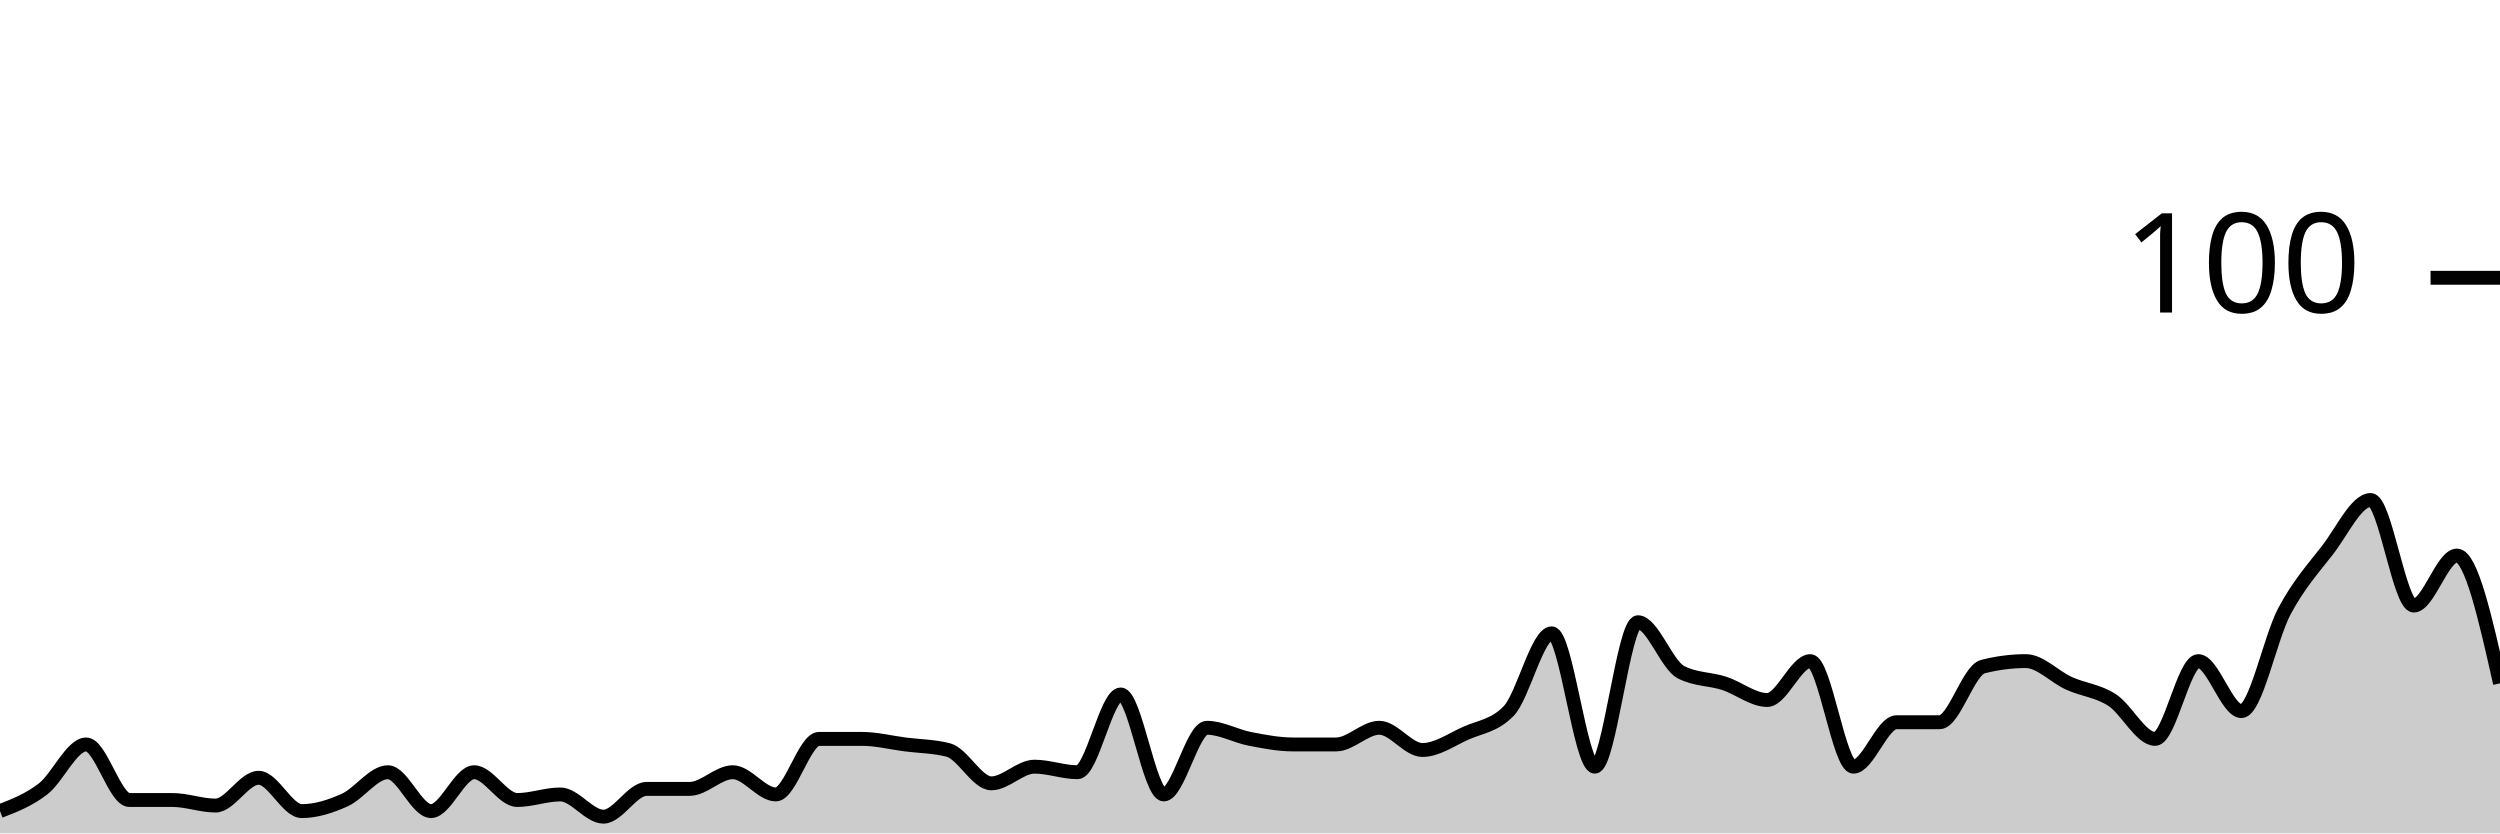
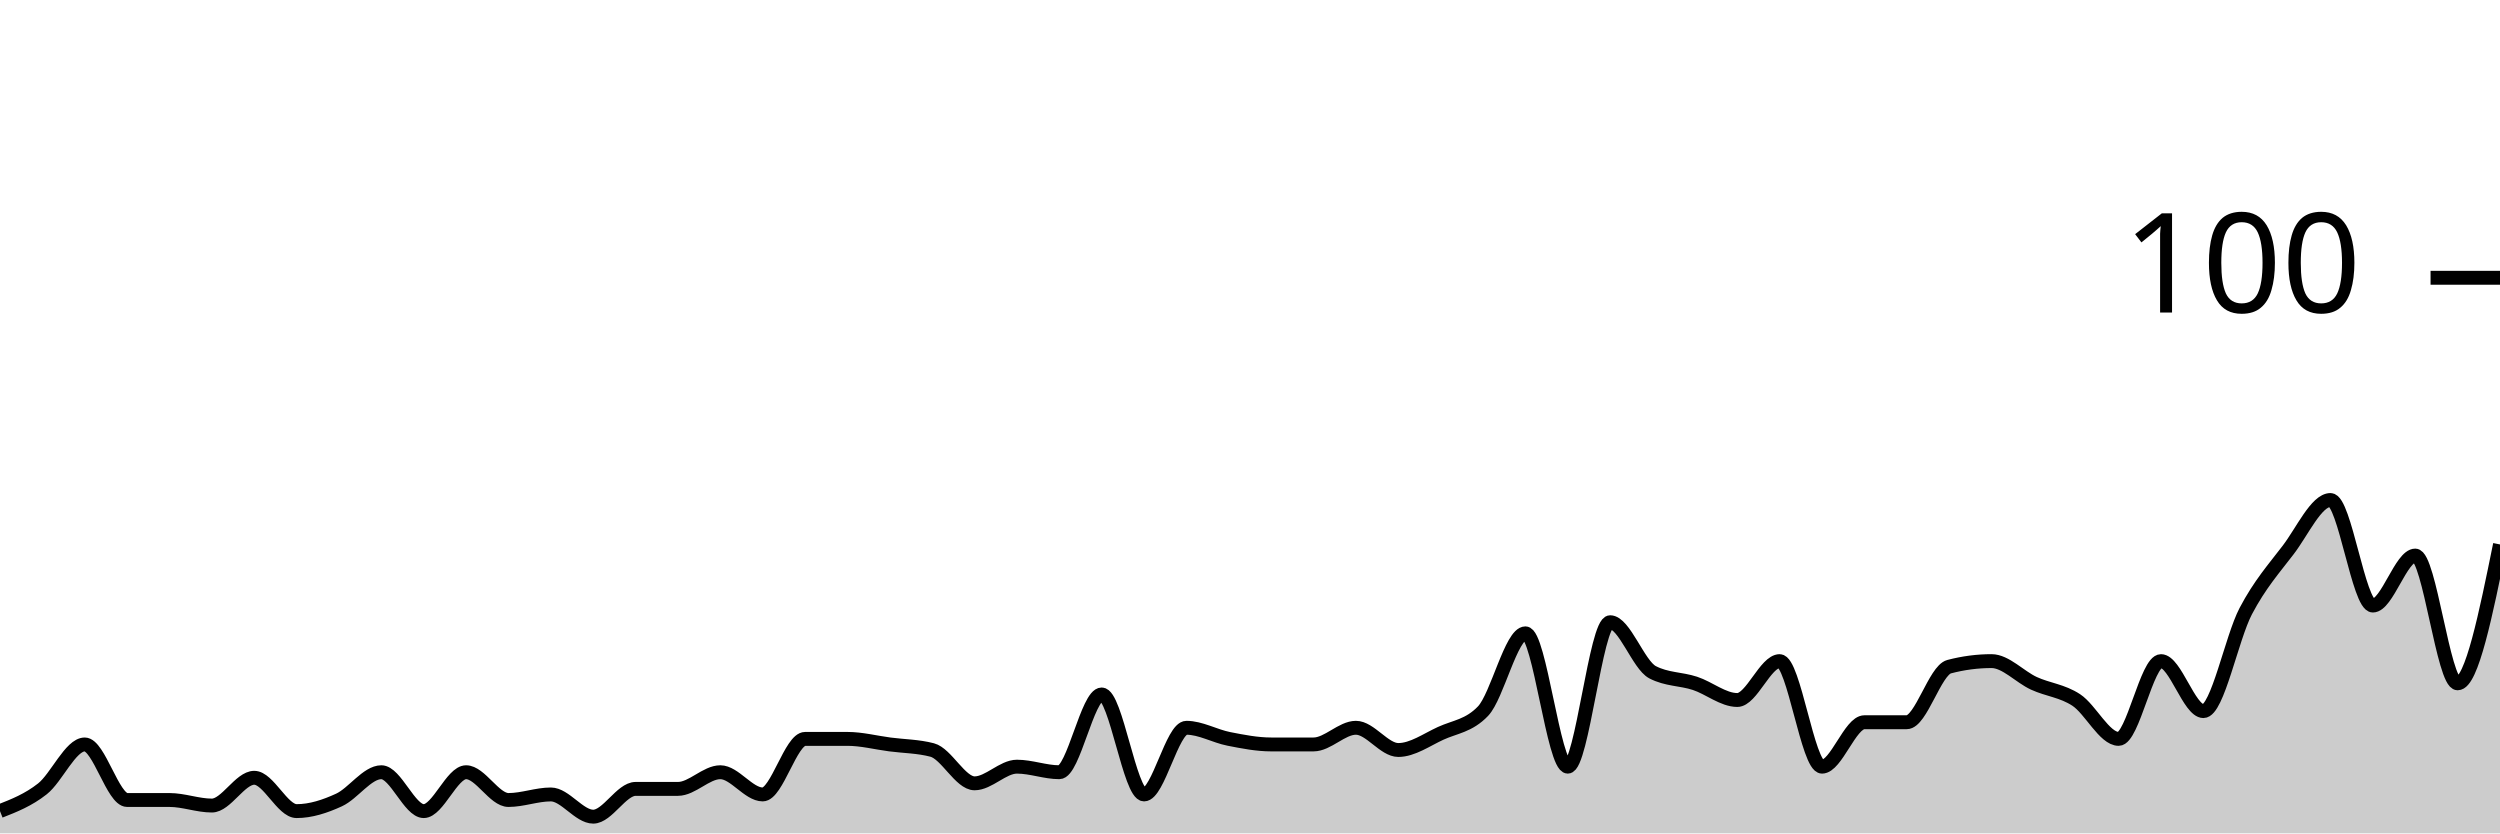
<svg xmlns="http://www.w3.org/2000/svg" viewBox="0 0 180 60">
  <g transform="translate(0,20)">
-     <path class="area" fill="rgba(0, 0, 0, 0.2)" d="M0,38.4C1.034,38,2.069,37.6,3.103,36.8C4.138,36,5.172,33.6,6.207,33.6C7.241,33.6,8.276,37.6,9.31,37.6C10.345,37.6,11.379,37.6,12.414,37.6C13.448,37.6,14.483,38,15.517,38C16.552,38,17.586,36,18.621,36C19.655,36,20.69,38.4,21.724,38.4C22.759,38.4,23.793,38.067,24.828,37.6C25.862,37.133,26.897,35.6,27.931,35.6C28.966,35.6,30,38.4,31.034,38.4C32.069,38.4,33.103,35.6,34.138,35.6C35.172,35.6,36.207,37.6,37.241,37.6C38.276,37.6,39.31,37.2,40.345,37.2C41.379,37.2,42.414,38.8,43.448,38.8C44.483,38.8,45.517,36.8,46.552,36.8C47.586,36.8,48.621,36.8,49.655,36.8C50.69,36.8,51.724,35.6,52.759,35.6C53.793,35.6,54.828,37.2,55.862,37.2C56.897,37.2,57.931,33.2,58.966,33.2C60,33.2,61.034,33.2,62.069,33.2C63.103,33.2,64.138,33.467,65.172,33.6C66.207,33.733,67.241,33.733,68.276,34C69.31,34.267,70.345,36.4,71.379,36.4C72.414,36.4,73.448,35.2,74.483,35.2C75.517,35.2,76.552,35.6,77.586,35.6C78.621,35.6,79.655,30,80.69,30C81.724,30,82.759,37.2,83.793,37.2C84.828,37.2,85.862,32.4,86.897,32.4C87.931,32.4,88.966,33,90,33.2C91.034,33.4,92.069,33.6,93.103,33.6C94.138,33.6,95.172,33.6,96.207,33.6C97.241,33.6,98.276,32.4,99.31,32.4C100.345,32.4,101.379,34,102.414,34C103.448,34,104.483,33.267,105.517,32.8C106.552,32.333,107.586,32.267,108.621,31.2C109.655,30.133,110.69,25.6,111.724,25.6C112.759,25.6,113.793,35.2,114.828,35.2C115.862,35.2,116.897,24.8,117.931,24.8C118.966,24.8,120,27.867,121.034,28.4C122.069,28.933,123.103,28.867,124.138,29.2C125.172,29.533,126.207,30.4,127.241,30.4C128.276,30.4,129.31,27.6,130.345,27.6C131.379,27.6,132.414,35.2,133.448,35.2C134.483,35.2,135.517,32,136.552,32C137.586,32,138.621,32,139.655,32C140.69,32,141.724,28.267,142.759,28C143.793,27.733,144.828,27.6,145.862,27.6C146.897,27.6,147.931,28.733,148.966,29.2C150,29.667,151.034,29.733,152.069,30.4C153.103,31.067,154.138,33.2,155.172,33.2C156.207,33.2,157.241,27.6,158.276,27.6C159.31,27.6,160.345,31.2,161.379,31.2C162.414,31.2,163.448,25.933,164.483,24C165.517,22.067,166.552,20.933,167.586,19.6C168.621,18.267,169.655,16,170.69,16C171.724,16,172.759,23.6,173.793,23.6C174.828,23.6,175.862,20,176.897,20C177.931,20,178.966,24.6,180,29.2L180,40C178.966,40,177.931,40,176.897,40C175.862,40,174.828,40,173.793,40C172.759,40,171.724,40,170.69,40C169.655,40,168.621,40,167.586,40C166.552,40,165.517,40,164.483,40C163.448,40,162.414,40,161.379,40C160.345,40,159.31,40,158.276,40C157.241,40,156.207,40,155.172,40C154.138,40,153.103,40,152.069,40C151.034,40,150,40,148.966,40C147.931,40,146.897,40,145.862,40C144.828,40,143.793,40,142.759,40C141.724,40,140.69,40,139.655,40C138.621,40,137.586,40,136.552,40C135.517,40,134.483,40,133.448,40C132.414,40,131.379,40,130.345,40C129.31,40,128.276,40,127.241,40C126.207,40,125.172,40,124.138,40C123.103,40,122.069,40,121.034,40C120,40,118.966,40,117.931,40C116.897,40,115.862,40,114.828,40C113.793,40,112.759,40,111.724,40C110.69,40,109.655,40,108.621,40C107.586,40,106.552,40,105.517,40C104.483,40,103.448,40,102.414,40C101.379,40,100.345,40,99.31,40C98.276,40,97.241,40,96.207,40C95.172,40,94.138,40,93.103,40C92.069,40,91.034,40,90,40C88.966,40,87.931,40,86.897,40C85.862,40,84.828,40,83.793,40C82.759,40,81.724,40,80.69,40C79.655,40,78.621,40,77.586,40C76.552,40,75.517,40,74.483,40C73.448,40,72.414,40,71.379,40C70.345,40,69.31,40,68.276,40C67.241,40,66.207,40,65.172,40C64.138,40,63.103,40,62.069,40C61.034,40,60,40,58.966,40C57.931,40,56.897,40,55.862,40C54.828,40,53.793,40,52.759,40C51.724,40,50.69,40,49.655,40C48.621,40,47.586,40,46.552,40C45.517,40,44.483,40,43.448,40C42.414,40,41.379,40,40.345,40C39.31,40,38.276,40,37.241,40C36.207,40,35.172,40,34.138,40C33.103,40,32.069,40,31.034,40C30,40,28.966,40,27.931,40C26.897,40,25.862,40,24.828,40C23.793,40,22.759,40,21.724,40C20.69,40,19.655,40,18.621,40C17.586,40,16.552,40,15.517,40C14.483,40,13.448,40,12.414,40C11.379,40,10.345,40,9.31,40C8.276,40,7.241,40,6.207,40C5.172,40,4.138,40,3.103,40C2.069,40,1.034,40,0,40Z" />
-     <path class="line" stroke="black" fill="none" d="M0,38.4C1.034,38,2.069,37.6,3.103,36.8C4.138,36,5.172,33.6,6.207,33.6C7.241,33.6,8.276,37.6,9.31,37.6C10.345,37.6,11.379,37.6,12.414,37.6C13.448,37.6,14.483,38,15.517,38C16.552,38,17.586,36,18.621,36C19.655,36,20.69,38.4,21.724,38.4C22.759,38.4,23.793,38.067,24.828,37.6C25.862,37.133,26.897,35.6,27.931,35.6C28.966,35.6,30,38.4,31.034,38.4C32.069,38.4,33.103,35.6,34.138,35.6C35.172,35.6,36.207,37.6,37.241,37.6C38.276,37.6,39.31,37.2,40.345,37.2C41.379,37.2,42.414,38.8,43.448,38.8C44.483,38.8,45.517,36.8,46.552,36.8C47.586,36.8,48.621,36.8,49.655,36.8C50.69,36.8,51.724,35.6,52.759,35.6C53.793,35.6,54.828,37.2,55.862,37.2C56.897,37.2,57.931,33.2,58.966,33.2C60,33.2,61.034,33.2,62.069,33.2C63.103,33.2,64.138,33.467,65.172,33.6C66.207,33.733,67.241,33.733,68.276,34C69.31,34.267,70.345,36.4,71.379,36.4C72.414,36.4,73.448,35.2,74.483,35.2C75.517,35.2,76.552,35.6,77.586,35.6C78.621,35.6,79.655,30,80.69,30C81.724,30,82.759,37.2,83.793,37.2C84.828,37.2,85.862,32.4,86.897,32.4C87.931,32.4,88.966,33,90,33.2C91.034,33.4,92.069,33.6,93.103,33.6C94.138,33.6,95.172,33.6,96.207,33.6C97.241,33.6,98.276,32.4,99.31,32.4C100.345,32.4,101.379,34,102.414,34C103.448,34,104.483,33.267,105.517,32.8C106.552,32.333,107.586,32.267,108.621,31.2C109.655,30.133,110.69,25.6,111.724,25.6C112.759,25.6,113.793,35.2,114.828,35.2C115.862,35.2,116.897,24.8,117.931,24.8C118.966,24.8,120,27.867,121.034,28.4C122.069,28.933,123.103,28.867,124.138,29.2C125.172,29.533,126.207,30.4,127.241,30.4C128.276,30.4,129.31,27.6,130.345,27.6C131.379,27.6,132.414,35.2,133.448,35.2C134.483,35.2,135.517,32,136.552,32C137.586,32,138.621,32,139.655,32C140.69,32,141.724,28.267,142.759,28C143.793,27.733,144.828,27.6,145.862,27.6C146.897,27.6,147.931,28.733,148.966,29.2C150,29.667,151.034,29.733,152.069,30.4C153.103,31.067,154.138,33.2,155.172,33.2C156.207,33.2,157.241,27.6,158.276,27.6C159.31,27.6,160.345,31.2,161.379,31.2C162.414,31.2,163.448,25.933,164.483,24C165.517,22.067,166.552,20.933,167.586,19.6C168.621,18.267,169.655,16,170.69,16C171.724,16,172.759,23.6,173.793,23.6C174.828,23.6,175.862,20,176.897,20C177.931,20,178.966,24.6,180,29.2" />
+     <path class="area" fill="rgba(0, 0, 0, 0.2)" d="M0,38.4C1.017,38,2.034,37.6,3.051,36.8C4.068,36,5.085,33.6,6.102,33.6C7.119,33.6,8.136,37.6,9.153,37.6C10.169,37.6,11.186,37.6,12.203,37.6C13.22,37.6,14.237,38,15.254,38C16.271,38,17.288,36,18.305,36C19.322,36,20.339,38.4,21.356,38.4C22.373,38.4,23.39,38.067,24.407,37.6C25.424,37.133,26.441,35.6,27.458,35.6C28.475,35.6,29.492,38.4,30.508,38.4C31.525,38.4,32.542,35.6,33.559,35.6C34.576,35.6,35.593,37.6,36.61,37.6C37.627,37.6,38.644,37.2,39.661,37.2C40.678,37.2,41.695,38.8,42.712,38.8C43.729,38.8,44.746,36.8,45.763,36.8C46.78,36.8,47.797,36.8,48.814,36.8C49.831,36.8,50.847,35.6,51.864,35.6C52.881,35.6,53.898,37.2,54.915,37.2C55.932,37.2,56.949,33.2,57.966,33.2C58.983,33.2,60,33.2,61.017,33.2C62.034,33.2,63.051,33.467,64.068,33.6C65.085,33.733,66.102,33.733,67.119,34C68.136,34.267,69.153,36.4,70.169,36.4C71.186,36.4,72.203,35.2,73.22,35.2C74.237,35.2,75.254,35.6,76.271,35.6C77.288,35.6,78.305,30,79.322,30C80.339,30,81.356,37.2,82.373,37.2C83.39,37.2,84.407,32.4,85.424,32.4C86.441,32.4,87.458,33,88.475,33.2C89.492,33.4,90.508,33.6,91.525,33.6C92.542,33.6,93.559,33.6,94.576,33.6C95.593,33.6,96.61,32.4,97.627,32.4C98.644,32.4,99.661,34,100.678,34C101.695,34,102.712,33.267,103.729,32.8C104.746,32.333,105.763,32.267,106.78,31.2C107.797,30.133,108.814,25.6,109.831,25.6C110.847,25.6,111.864,35.2,112.881,35.2C113.898,35.2,114.915,24.8,115.932,24.8C116.949,24.8,117.966,27.867,118.983,28.4C120,28.933,121.017,28.867,122.034,29.2C123.051,29.533,124.068,30.4,125.085,30.4C126.102,30.4,127.119,27.6,128.136,27.6C129.153,27.6,130.169,35.2,131.186,35.2C132.203,35.2,133.22,32,134.237,32C135.254,32,136.271,32,137.288,32C138.305,32,139.322,28.267,140.339,28C141.356,27.733,142.373,27.6,143.39,27.6C144.407,27.6,145.424,28.733,146.441,29.2C147.458,29.667,148.475,29.733,149.492,30.4C150.508,31.067,151.525,33.2,152.542,33.2C153.559,33.2,154.576,27.6,155.593,27.6C156.61,27.6,157.627,31.2,158.644,31.2C159.661,31.2,160.678,25.933,161.695,24C162.712,22.067,163.729,20.933,164.746,19.6C165.763,18.267,166.78,16,167.797,16C168.814,16,169.831,23.6,170.847,23.6C171.864,23.6,172.881,20,173.898,20C174.915,20,175.932,29.2,176.949,29.2C177.966,29.2,178.983,24.2,180,19.2L180,40C178.983,40,177.966,40,176.949,40C175.932,40,174.915,40,173.898,40C172.881,40,171.864,40,170.847,40C169.831,40,168.814,40,167.797,40C166.78,40,165.763,40,164.746,40C163.729,40,162.712,40,161.695,40C160.678,40,159.661,40,158.644,40C157.627,40,156.61,40,155.593,40C154.576,40,153.559,40,152.542,40C151.525,40,150.508,40,149.492,40C148.475,40,147.458,40,146.441,40C145.424,40,144.407,40,143.39,40C142.373,40,141.356,40,140.339,40C139.322,40,138.305,40,137.288,40C136.271,40,135.254,40,134.237,40C133.22,40,132.203,40,131.186,40C130.169,40,129.153,40,128.136,40C127.119,40,126.102,40,125.085,40C124.068,40,123.051,40,122.034,40C121.017,40,120,40,118.983,40C117.966,40,116.949,40,115.932,40C114.915,40,113.898,40,112.881,40C111.864,40,110.847,40,109.831,40C108.814,40,107.797,40,106.78,40C105.763,40,104.746,40,103.729,40C102.712,40,101.695,40,100.678,40C99.661,40,98.644,40,97.627,40C96.61,40,95.593,40,94.576,40C93.559,40,92.542,40,91.525,40C90.508,40,89.492,40,88.475,40C87.458,40,86.441,40,85.424,40C84.407,40,83.39,40,82.373,40C81.356,40,80.339,40,79.322,40C78.305,40,77.288,40,76.271,40C75.254,40,74.237,40,73.22,40C72.203,40,71.186,40,70.169,40C69.153,40,68.136,40,67.119,40C66.102,40,65.085,40,64.068,40C63.051,40,62.034,40,61.017,40C60,40,58.983,40,57.966,40C56.949,40,55.932,40,54.915,40C53.898,40,52.881,40,51.864,40C50.847,40,49.831,40,48.814,40C47.797,40,46.78,40,45.763,40C44.746,40,43.729,40,42.712,40C41.695,40,40.678,40,39.661,40C38.644,40,37.627,40,36.61,40C35.593,40,34.576,40,33.559,40C32.542,40,31.525,40,30.508,40C29.492,40,28.475,40,27.458,40C26.441,40,25.424,40,24.407,40C23.39,40,22.373,40,21.356,40C20.339,40,19.322,40,18.305,40C17.288,40,16.271,40,15.254,40C14.237,40,13.22,40,12.203,40C11.186,40,10.169,40,9.153,40C8.136,40,7.119,40,6.102,40C5.085,40,4.068,40,3.051,40C2.034,40,1.017,40,0,40Z" />
+     <path class="line" stroke="black" fill="none" d="M0,38.4C1.017,38,2.034,37.6,3.051,36.8C4.068,36,5.085,33.6,6.102,33.6C7.119,33.6,8.136,37.6,9.153,37.6C10.169,37.6,11.186,37.6,12.203,37.6C13.22,37.6,14.237,38,15.254,38C16.271,38,17.288,36,18.305,36C19.322,36,20.339,38.4,21.356,38.4C22.373,38.4,23.39,38.067,24.407,37.6C25.424,37.133,26.441,35.6,27.458,35.6C28.475,35.6,29.492,38.4,30.508,38.4C31.525,38.4,32.542,35.6,33.559,35.6C34.576,35.6,35.593,37.6,36.61,37.6C37.627,37.6,38.644,37.2,39.661,37.2C40.678,37.2,41.695,38.8,42.712,38.8C43.729,38.8,44.746,36.8,45.763,36.8C46.78,36.8,47.797,36.8,48.814,36.8C49.831,36.8,50.847,35.6,51.864,35.6C52.881,35.6,53.898,37.2,54.915,37.2C55.932,37.2,56.949,33.2,57.966,33.2C58.983,33.2,60,33.2,61.017,33.2C62.034,33.2,63.051,33.467,64.068,33.6C65.085,33.733,66.102,33.733,67.119,34C68.136,34.267,69.153,36.4,70.169,36.4C71.186,36.4,72.203,35.2,73.22,35.2C74.237,35.2,75.254,35.6,76.271,35.6C77.288,35.6,78.305,30,79.322,30C80.339,30,81.356,37.2,82.373,37.2C83.39,37.2,84.407,32.4,85.424,32.4C86.441,32.4,87.458,33,88.475,33.2C89.492,33.4,90.508,33.6,91.525,33.6C92.542,33.6,93.559,33.6,94.576,33.6C95.593,33.6,96.61,32.4,97.627,32.4C98.644,32.4,99.661,34,100.678,34C101.695,34,102.712,33.267,103.729,32.8C104.746,32.333,105.763,32.267,106.78,31.2C107.797,30.133,108.814,25.6,109.831,25.6C110.847,25.6,111.864,35.2,112.881,35.2C113.898,35.2,114.915,24.8,115.932,24.8C116.949,24.8,117.966,27.867,118.983,28.4C120,28.933,121.017,28.867,122.034,29.2C123.051,29.533,124.068,30.4,125.085,30.4C126.102,30.4,127.119,27.6,128.136,27.6C129.153,27.6,130.169,35.2,131.186,35.2C132.203,35.2,133.22,32,134.237,32C135.254,32,136.271,32,137.288,32C138.305,32,139.322,28.267,140.339,28C141.356,27.733,142.373,27.6,143.39,27.6C144.407,27.6,145.424,28.733,146.441,29.2C147.458,29.667,148.475,29.733,149.492,30.4C150.508,31.067,151.525,33.2,152.542,33.2C153.559,33.2,154.576,27.6,155.593,27.6C156.61,27.6,157.627,31.2,158.644,31.2C159.661,31.2,160.678,25.933,161.695,24C162.712,22.067,163.729,20.933,164.746,19.6C165.763,18.267,166.78,16,167.797,16C168.814,16,169.831,23.6,170.847,23.6C171.864,23.6,172.881,20,173.898,20C174.915,20,175.932,29.2,176.949,29.2C177.966,29.2,178.983,24.2,180,19.2" />
    <path class="axis-ceiling" stroke-width="1" stroke="black" fill="none" d="M175,0L180,0" />
    <text class="axis-ceiling-label" font-family="sans-serif" text-anchor="end" font-size="10px" x="170" y="2.5">100</text>
  </g>
</svg>
